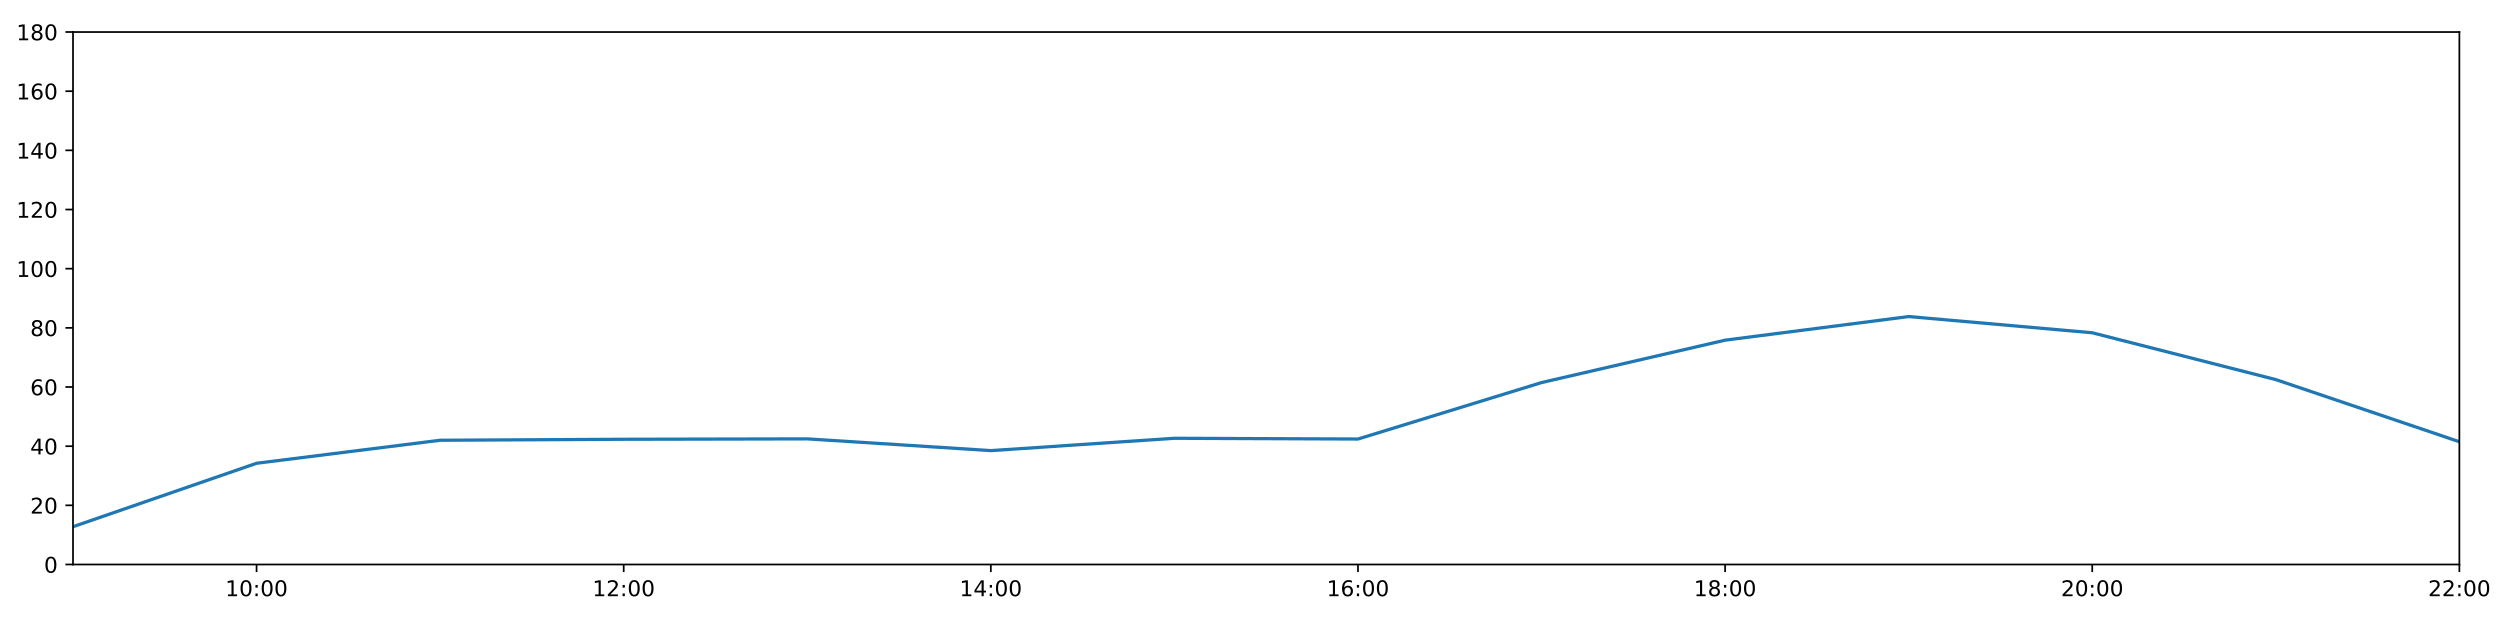
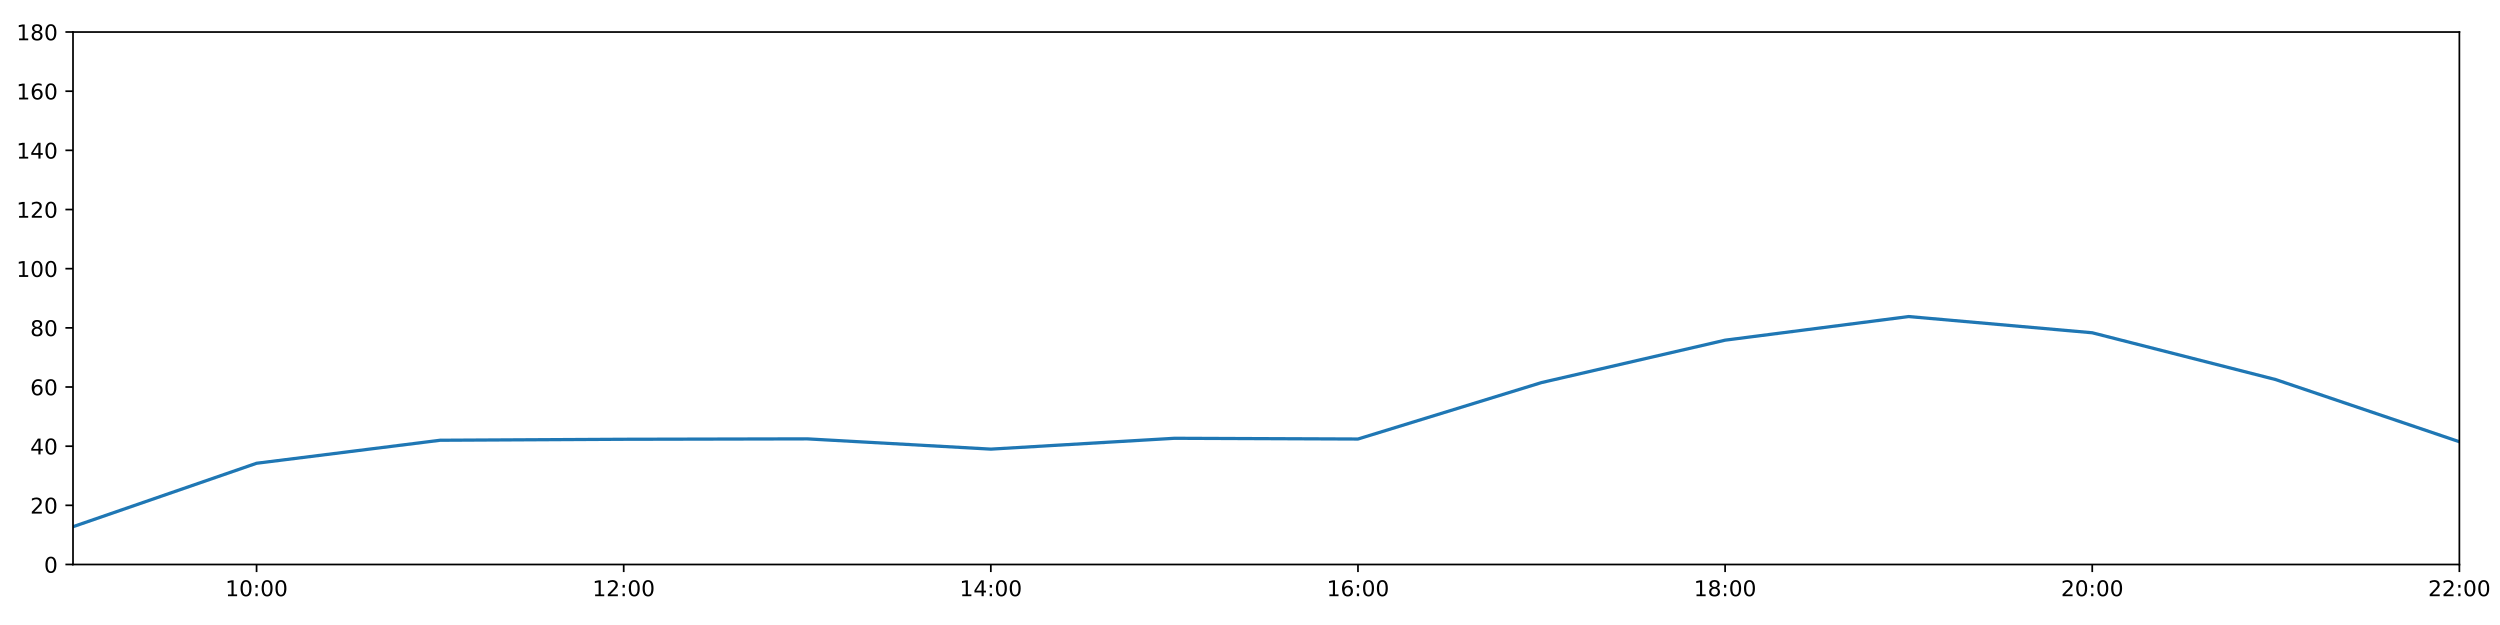
<svg xmlns="http://www.w3.org/2000/svg" xmlns:xlink="http://www.w3.org/1999/xlink" height="288pt" version="1.1" viewBox="0 0 1152 288" width="1152pt">
  <defs>
    <style type="text/css">
*{stroke-linecap:butt;stroke-linejoin:round;}
  </style>
  </defs>
  <g id="figure_1">
    <g id="patch_1">
      <path d="M 0 288  L 1152 288  L 1152 0  L 0 0  z " style="fill:#ffffff;" />
    </g>
    <g id="axes_1">
      <g id="patch_2">
        <path d="M 33.64 260.12  L 1133.28 260.12  L 1133.28 14.76  L 33.64 14.76  z " style="fill:#ffffff;" />
      </g>
      <g id="matplotlib.axis_1">
        <g id="xtick_1">
          <g id="line2d_1">
            <defs>
-               <path d="M 0 0  L 0 3.5  " id="m7e5584ecc3" style="stroke:#000000;stroke-width:0.8;" />
-             </defs>
-             <g>
-               <use style="stroke:#000000;stroke-width:0.8;" x="118.228" xlink:href="#m7e5584ecc3" y="260.12" />
+               <path d="M 0 0  L 0 3.5  " id="m6505f67348" style="stroke:#000000;stroke-width:0.8;" />
+             </defs>
+             <g>
+               <use style="stroke:#000000;stroke-width:0.8;" x="118.228" xlink:href="#m6505f67348" y="260.12" />
            </g>
          </g>
          <g id="text_1">
            <defs>
              <path d="M 12.406 8.297  L 28.516 8.297  L 28.516 63.922  L 10.984 60.406  L 10.984 69.391  L 28.422 72.906  L 38.281 72.906  L 38.281 8.297  L 54.391 8.297  L 54.391 0  L 12.406 0  z " id="DejaVuSans-49" />
              <path d="M 31.781 66.406  Q 24.172 66.406 20.328 58.906  Q 16.5 51.422 16.5 36.375  Q 16.5 21.391 20.328 13.891  Q 24.172 6.391 31.781 6.391  Q 39.453 6.391 43.281 13.891  Q 47.125 21.391 47.125 36.375  Q 47.125 51.422 43.281 58.906  Q 39.453 66.406 31.781 66.406  z M 31.781 74.219  Q 44.047 74.219 50.516 64.516  Q 56.984 54.828 56.984 36.375  Q 56.984 17.969 50.516 8.266  Q 44.047 -1.422 31.781 -1.422  Q 19.531 -1.422 13.062 8.266  Q 6.594 17.969 6.594 36.375  Q 6.594 54.828 13.062 64.516  Q 19.531 74.219 31.781 74.219  z " id="DejaVuSans-48" />
              <path d="M 11.719 12.406  L 22.016 12.406  L 22.016 0  L 11.719 0  z M 11.719 51.703  L 22.016 51.703  L 22.016 39.312  L 11.719 39.312  z " id="DejaVuSans-58" />
            </defs>
            <g transform="translate(103.8183 274.7184)scale(0.1 -0.1)">
              <use xlink:href="#DejaVuSans-49" />
              <use x="63.623" xlink:href="#DejaVuSans-48" />
              <use x="127.246" xlink:href="#DejaVuSans-58" />
              <use x="160.938" xlink:href="#DejaVuSans-48" />
              <use x="224.561" xlink:href="#DejaVuSans-48" />
            </g>
          </g>
        </g>
        <g id="xtick_2">
          <g id="line2d_2">
            <g>
-               <use style="stroke:#000000;stroke-width:0.8;" x="287.403" xlink:href="#m7e5584ecc3" y="260.12" />
+               <use style="stroke:#000000;stroke-width:0.8;" x="287.403" xlink:href="#m6505f67348" y="260.12" />
            </g>
          </g>
          <g id="text_2">
            <defs>
              <path d="M 19.188 8.297  L 53.609 8.297  L 53.609 0  L 7.328 0  L 7.328 8.297  Q 12.938 14.109 22.625 23.891  Q 32.328 33.688 34.812 36.531  Q 39.547 41.844 41.422 45.531  Q 43.312 49.219 43.312 52.781  Q 43.312 58.594 39.234 62.25  Q 35.156 65.922 28.609 65.922  Q 23.969 65.922 18.812 64.312  Q 13.672 62.703 7.812 59.422  L 7.812 69.391  Q 13.766 71.781 18.938 73  Q 24.125 74.219 28.422 74.219  Q 39.75 74.219 46.484 68.547  Q 53.219 62.891 53.219 53.422  Q 53.219 48.922 51.531 44.891  Q 49.859 40.875 45.406 35.406  Q 44.188 33.984 37.641 27.219  Q 31.109 20.453 19.188 8.297  z " id="DejaVuSans-50" />
            </defs>
            <g transform="translate(272.9937 274.7184)scale(0.1 -0.1)">
              <use xlink:href="#DejaVuSans-49" />
              <use x="63.623" xlink:href="#DejaVuSans-50" />
              <use x="127.246" xlink:href="#DejaVuSans-58" />
              <use x="160.938" xlink:href="#DejaVuSans-48" />
              <use x="224.561" xlink:href="#DejaVuSans-48" />
            </g>
          </g>
        </g>
        <g id="xtick_3">
          <g id="line2d_3">
            <g>
-               <use style="stroke:#000000;stroke-width:0.8;" x="456.578" xlink:href="#m7e5584ecc3" y="260.12" />
+               <use style="stroke:#000000;stroke-width:0.8;" x="456.578" xlink:href="#m6505f67348" y="260.12" />
            </g>
          </g>
          <g id="text_3">
            <defs>
              <path d="M 37.797 64.312  L 12.891 25.391  L 37.797 25.391  z M 35.203 72.906  L 47.609 72.906  L 47.609 25.391  L 58.016 25.391  L 58.016 17.188  L 47.609 17.188  L 47.609 0  L 37.797 0  L 37.797 17.188  L 4.891 17.188  L 4.891 26.703  z " id="DejaVuSans-52" />
            </defs>
            <g transform="translate(442.1691 274.7184)scale(0.1 -0.1)">
              <use xlink:href="#DejaVuSans-49" />
              <use x="63.623" xlink:href="#DejaVuSans-52" />
              <use x="127.246" xlink:href="#DejaVuSans-58" />
              <use x="160.938" xlink:href="#DejaVuSans-48" />
              <use x="224.561" xlink:href="#DejaVuSans-48" />
            </g>
          </g>
        </g>
        <g id="xtick_4">
          <g id="line2d_4">
            <g>
-               <use style="stroke:#000000;stroke-width:0.8;" x="625.754" xlink:href="#m7e5584ecc3" y="260.12" />
+               <use style="stroke:#000000;stroke-width:0.8;" x="625.754" xlink:href="#m6505f67348" y="260.12" />
            </g>
          </g>
          <g id="text_4">
            <defs>
              <path d="M 33.016 40.375  Q 26.375 40.375 22.484 35.828  Q 18.609 31.297 18.609 23.391  Q 18.609 15.531 22.484 10.953  Q 26.375 6.391 33.016 6.391  Q 39.656 6.391 43.531 10.953  Q 47.406 15.531 47.406 23.391  Q 47.406 31.297 43.531 35.828  Q 39.656 40.375 33.016 40.375  z M 52.594 71.297  L 52.594 62.312  Q 48.875 64.062 45.094 64.984  Q 41.312 65.922 37.594 65.922  Q 27.828 65.922 22.672 59.328  Q 17.531 52.734 16.797 39.406  Q 19.672 43.656 24.016 45.922  Q 28.375 48.188 33.594 48.188  Q 44.578 48.188 50.953 41.516  Q 57.328 34.859 57.328 23.391  Q 57.328 12.156 50.688 5.359  Q 44.047 -1.422 33.016 -1.422  Q 20.359 -1.422 13.672 8.266  Q 6.984 17.969 6.984 36.375  Q 6.984 53.656 15.188 63.938  Q 23.391 74.219 37.203 74.219  Q 40.922 74.219 44.703 73.484  Q 48.484 72.75 52.594 71.297  z " id="DejaVuSans-54" />
            </defs>
            <g transform="translate(611.3445 274.7184)scale(0.1 -0.1)">
              <use xlink:href="#DejaVuSans-49" />
              <use x="63.623" xlink:href="#DejaVuSans-54" />
              <use x="127.246" xlink:href="#DejaVuSans-58" />
              <use x="160.938" xlink:href="#DejaVuSans-48" />
              <use x="224.561" xlink:href="#DejaVuSans-48" />
            </g>
          </g>
        </g>
        <g id="xtick_5">
          <g id="line2d_5">
            <g>
-               <use style="stroke:#000000;stroke-width:0.8;" x="794.929" xlink:href="#m7e5584ecc3" y="260.12" />
+               <use style="stroke:#000000;stroke-width:0.8;" x="794.929" xlink:href="#m6505f67348" y="260.12" />
            </g>
          </g>
          <g id="text_5">
            <defs>
              <path d="M 31.781 34.625  Q 24.75 34.625 20.719 30.859  Q 16.703 27.094 16.703 20.516  Q 16.703 13.922 20.719 10.156  Q 24.75 6.391 31.781 6.391  Q 38.812 6.391 42.859 10.172  Q 46.922 13.969 46.922 20.516  Q 46.922 27.094 42.891 30.859  Q 38.875 34.625 31.781 34.625  z M 21.922 38.812  Q 15.578 40.375 12.031 44.719  Q 8.5 49.078 8.5 55.328  Q 8.5 64.062 14.719 69.141  Q 20.953 74.219 31.781 74.219  Q 42.672 74.219 48.875 69.141  Q 55.078 64.062 55.078 55.328  Q 55.078 49.078 51.531 44.719  Q 48 40.375 41.703 38.812  Q 48.828 37.156 52.797 32.312  Q 56.781 27.484 56.781 20.516  Q 56.781 9.906 50.312 4.234  Q 43.844 -1.422 31.781 -1.422  Q 19.734 -1.422 13.25 4.234  Q 6.781 9.906 6.781 20.516  Q 6.781 27.484 10.781 32.312  Q 14.797 37.156 21.922 38.812  z M 18.312 54.391  Q 18.312 48.734 21.844 45.562  Q 25.391 42.391 31.781 42.391  Q 38.141 42.391 41.719 45.562  Q 45.312 48.734 45.312 54.391  Q 45.312 60.062 41.719 63.234  Q 38.141 66.406 31.781 66.406  Q 25.391 66.406 21.844 63.234  Q 18.312 60.062 18.312 54.391  z " id="DejaVuSans-56" />
            </defs>
            <g transform="translate(780.5199 274.7184)scale(0.1 -0.1)">
              <use xlink:href="#DejaVuSans-49" />
              <use x="63.623" xlink:href="#DejaVuSans-56" />
              <use x="127.246" xlink:href="#DejaVuSans-58" />
              <use x="160.938" xlink:href="#DejaVuSans-48" />
              <use x="224.561" xlink:href="#DejaVuSans-48" />
            </g>
          </g>
        </g>
        <g id="xtick_6">
          <g id="line2d_6">
            <g>
-               <use style="stroke:#000000;stroke-width:0.8;" x="964.105" xlink:href="#m7e5584ecc3" y="260.12" />
+               <use style="stroke:#000000;stroke-width:0.8;" x="964.105" xlink:href="#m6505f67348" y="260.12" />
            </g>
          </g>
          <g id="text_6">
            <g transform="translate(949.6952 274.7184)scale(0.1 -0.1)">
              <use xlink:href="#DejaVuSans-50" />
              <use x="63.623" xlink:href="#DejaVuSans-48" />
              <use x="127.246" xlink:href="#DejaVuSans-58" />
              <use x="160.938" xlink:href="#DejaVuSans-48" />
              <use x="224.561" xlink:href="#DejaVuSans-48" />
            </g>
          </g>
        </g>
        <g id="xtick_7">
          <g id="line2d_7">
            <g>
-               <use style="stroke:#000000;stroke-width:0.8;" x="1133.28" xlink:href="#m7e5584ecc3" y="260.12" />
+               <use style="stroke:#000000;stroke-width:0.8;" x="1133.28" xlink:href="#m6505f67348" y="260.12" />
            </g>
          </g>
          <g id="text_7">
            <g transform="translate(1118.871 274.7184)scale(0.1 -0.1)">
              <use xlink:href="#DejaVuSans-50" />
              <use x="63.623" xlink:href="#DejaVuSans-50" />
              <use x="127.246" xlink:href="#DejaVuSans-58" />
              <use x="160.938" xlink:href="#DejaVuSans-48" />
              <use x="224.561" xlink:href="#DejaVuSans-48" />
            </g>
          </g>
        </g>
      </g>
      <g id="matplotlib.axis_2">
        <g id="ytick_1">
          <g id="line2d_8">
            <defs>
-               <path d="M 0 0  L -3.5 0  " id="maf0accc5ab" style="stroke:#000000;stroke-width:0.8;" />
-             </defs>
-             <g>
-               <use style="stroke:#000000;stroke-width:0.8;" x="33.64" xlink:href="#maf0accc5ab" y="260.12" />
+               <path d="M 0 0  L -3.5 0  " id="m79f514720c" style="stroke:#000000;stroke-width:0.8;" />
+             </defs>
+             <g>
+               <use style="stroke:#000000;stroke-width:0.8;" x="33.64" xlink:href="#m79f514720c" y="260.12" />
            </g>
          </g>
          <g id="text_8">
            <g transform="translate(20.2775 263.9192)scale(0.1 -0.1)">
              <use xlink:href="#DejaVuSans-48" />
            </g>
          </g>
        </g>
        <g id="ytick_2">
          <g id="line2d_9">
            <g>
-               <use style="stroke:#000000;stroke-width:0.8;" x="33.64" xlink:href="#maf0accc5ab" y="232.858" />
+               <use style="stroke:#000000;stroke-width:0.8;" x="33.64" xlink:href="#m79f514720c" y="232.858" />
            </g>
          </g>
          <g id="text_9">
            <g transform="translate(13.915 236.657)scale(0.1 -0.1)">
              <use xlink:href="#DejaVuSans-50" />
              <use x="63.623" xlink:href="#DejaVuSans-48" />
            </g>
          </g>
        </g>
        <g id="ytick_3">
          <g id="line2d_10">
            <g>
-               <use style="stroke:#000000;stroke-width:0.8;" x="33.64" xlink:href="#maf0accc5ab" y="205.596" />
+               <use style="stroke:#000000;stroke-width:0.8;" x="33.64" xlink:href="#m79f514720c" y="205.596" />
            </g>
          </g>
          <g id="text_10">
            <g transform="translate(13.915 209.3948)scale(0.1 -0.1)">
              <use xlink:href="#DejaVuSans-52" />
              <use x="63.623" xlink:href="#DejaVuSans-48" />
            </g>
          </g>
        </g>
        <g id="ytick_4">
          <g id="line2d_11">
            <g>
-               <use style="stroke:#000000;stroke-width:0.8;" x="33.64" xlink:href="#maf0accc5ab" y="178.333" />
+               <use style="stroke:#000000;stroke-width:0.8;" x="33.64" xlink:href="#m79f514720c" y="178.333" />
            </g>
          </g>
          <g id="text_11">
            <g transform="translate(13.915 182.1326)scale(0.1 -0.1)">
              <use xlink:href="#DejaVuSans-54" />
              <use x="63.623" xlink:href="#DejaVuSans-48" />
            </g>
          </g>
        </g>
        <g id="ytick_5">
          <g id="line2d_12">
            <g>
-               <use style="stroke:#000000;stroke-width:0.8;" x="33.64" xlink:href="#maf0accc5ab" y="151.071" />
+               <use style="stroke:#000000;stroke-width:0.8;" x="33.64" xlink:href="#m79f514720c" y="151.071" />
            </g>
          </g>
          <g id="text_12">
            <g transform="translate(13.915 154.8703)scale(0.1 -0.1)">
              <use xlink:href="#DejaVuSans-56" />
              <use x="63.623" xlink:href="#DejaVuSans-48" />
            </g>
          </g>
        </g>
        <g id="ytick_6">
          <g id="line2d_13">
            <g>
-               <use style="stroke:#000000;stroke-width:0.8;" x="33.64" xlink:href="#maf0accc5ab" y="123.809" />
+               <use style="stroke:#000000;stroke-width:0.8;" x="33.64" xlink:href="#m79f514720c" y="123.809" />
            </g>
          </g>
          <g id="text_13">
            <g transform="translate(7.5525 127.6081)scale(0.1 -0.1)">
              <use xlink:href="#DejaVuSans-49" />
              <use x="63.623" xlink:href="#DejaVuSans-48" />
              <use x="127.246" xlink:href="#DejaVuSans-48" />
            </g>
          </g>
        </g>
        <g id="ytick_7">
          <g id="line2d_14">
            <g>
-               <use style="stroke:#000000;stroke-width:0.8;" x="33.64" xlink:href="#maf0accc5ab" y="96.547" />
+               <use style="stroke:#000000;stroke-width:0.8;" x="33.64" xlink:href="#m79f514720c" y="96.547" />
            </g>
          </g>
          <g id="text_14">
            <g transform="translate(7.5525 100.3459)scale(0.1 -0.1)">
              <use xlink:href="#DejaVuSans-49" />
              <use x="63.623" xlink:href="#DejaVuSans-50" />
              <use x="127.246" xlink:href="#DejaVuSans-48" />
            </g>
          </g>
        </g>
        <g id="ytick_8">
          <g id="line2d_15">
            <g>
-               <use style="stroke:#000000;stroke-width:0.8;" x="33.64" xlink:href="#maf0accc5ab" y="69.284" />
+               <use style="stroke:#000000;stroke-width:0.8;" x="33.64" xlink:href="#m79f514720c" y="69.284" />
            </g>
          </g>
          <g id="text_15">
            <g transform="translate(7.5525 73.08366)scale(0.1 -0.1)">
              <use xlink:href="#DejaVuSans-49" />
              <use x="63.623" xlink:href="#DejaVuSans-52" />
              <use x="127.246" xlink:href="#DejaVuSans-48" />
            </g>
          </g>
        </g>
        <g id="ytick_9">
          <g id="line2d_16">
            <g>
-               <use style="stroke:#000000;stroke-width:0.8;" x="33.64" xlink:href="#maf0accc5ab" y="42.022" />
+               <use style="stroke:#000000;stroke-width:0.8;" x="33.64" xlink:href="#m79f514720c" y="42.022" />
            </g>
          </g>
          <g id="text_16">
            <g transform="translate(7.5525 45.82144)scale(0.1 -0.1)">
              <use xlink:href="#DejaVuSans-49" />
              <use x="63.623" xlink:href="#DejaVuSans-54" />
              <use x="127.246" xlink:href="#DejaVuSans-48" />
            </g>
          </g>
        </g>
        <g id="ytick_10">
          <g id="line2d_17">
            <g>
-               <use style="stroke:#000000;stroke-width:0.8;" x="33.64" xlink:href="#maf0accc5ab" y="14.76" />
+               <use style="stroke:#000000;stroke-width:0.8;" x="33.64" xlink:href="#m79f514720c" y="14.76" />
            </g>
          </g>
          <g id="text_17">
            <g transform="translate(7.5525 18.55922)scale(0.1 -0.1)">
              <use xlink:href="#DejaVuSans-49" />
              <use x="63.623" xlink:href="#DejaVuSans-56" />
              <use x="127.246" xlink:href="#DejaVuSans-48" />
            </g>
          </g>
        </g>
      </g>
      <g id="line2d_18">
-         <path clip-path="url(#p6e524326a0)" d="M 33.64 242.702  L 118.228 213.471  L 202.815 202.869  L 287.403 202.415  L 371.991 202.228  L 456.578 207.64  L 541.166 201.961  L 625.754 202.301  L 710.342 176.289  L 794.929 156.751  L 879.517 145.867  L 964.105 153.343  L 1048.692 174.926  L 1133.28 203.551  " style="fill:none;stroke:#1f77b4;stroke-linecap:square;stroke-width:1.5;" />
+         <path clip-path="url(#p90ae4fef7e)" d="M 33.64 242.702  L 118.228 213.471  L 202.815 202.869  L 287.403 202.415  L 371.991 202.228  L 456.578 206.959  L 541.166 201.961  L 625.754 202.301  L 710.342 176.289  L 794.929 156.751  L 879.517 145.867  L 964.105 153.343  L 1048.692 174.926  L 1133.28 203.551  " style="fill:none;stroke:#1f77b4;stroke-linecap:square;stroke-width:1.5;" />
      </g>
      <g id="patch_3">
        <path d="M 33.64 260.12  L 33.64 14.76  " style="fill:none;stroke:#000000;stroke-linecap:square;stroke-linejoin:miter;stroke-width:0.8;" />
      </g>
      <g id="patch_4">
        <path d="M 1133.28 260.12  L 1133.28 14.76  " style="fill:none;stroke:#000000;stroke-linecap:square;stroke-linejoin:miter;stroke-width:0.8;" />
      </g>
      <g id="patch_5">
        <path d="M 33.64 260.12  L 1133.28 260.12  " style="fill:none;stroke:#000000;stroke-linecap:square;stroke-linejoin:miter;stroke-width:0.8;" />
      </g>
      <g id="patch_6">
        <path d="M 33.64 14.76  L 1133.28 14.76  " style="fill:none;stroke:#000000;stroke-linecap:square;stroke-linejoin:miter;stroke-width:0.8;" />
      </g>
    </g>
  </g>
  <defs>
-     <clipPath id="p6e524326a0">
+     <clipPath id="p90ae4fef7e">
      <rect height="245.36" width="1099.64" x="33.64" y="14.76" />
    </clipPath>
  </defs>
</svg>
